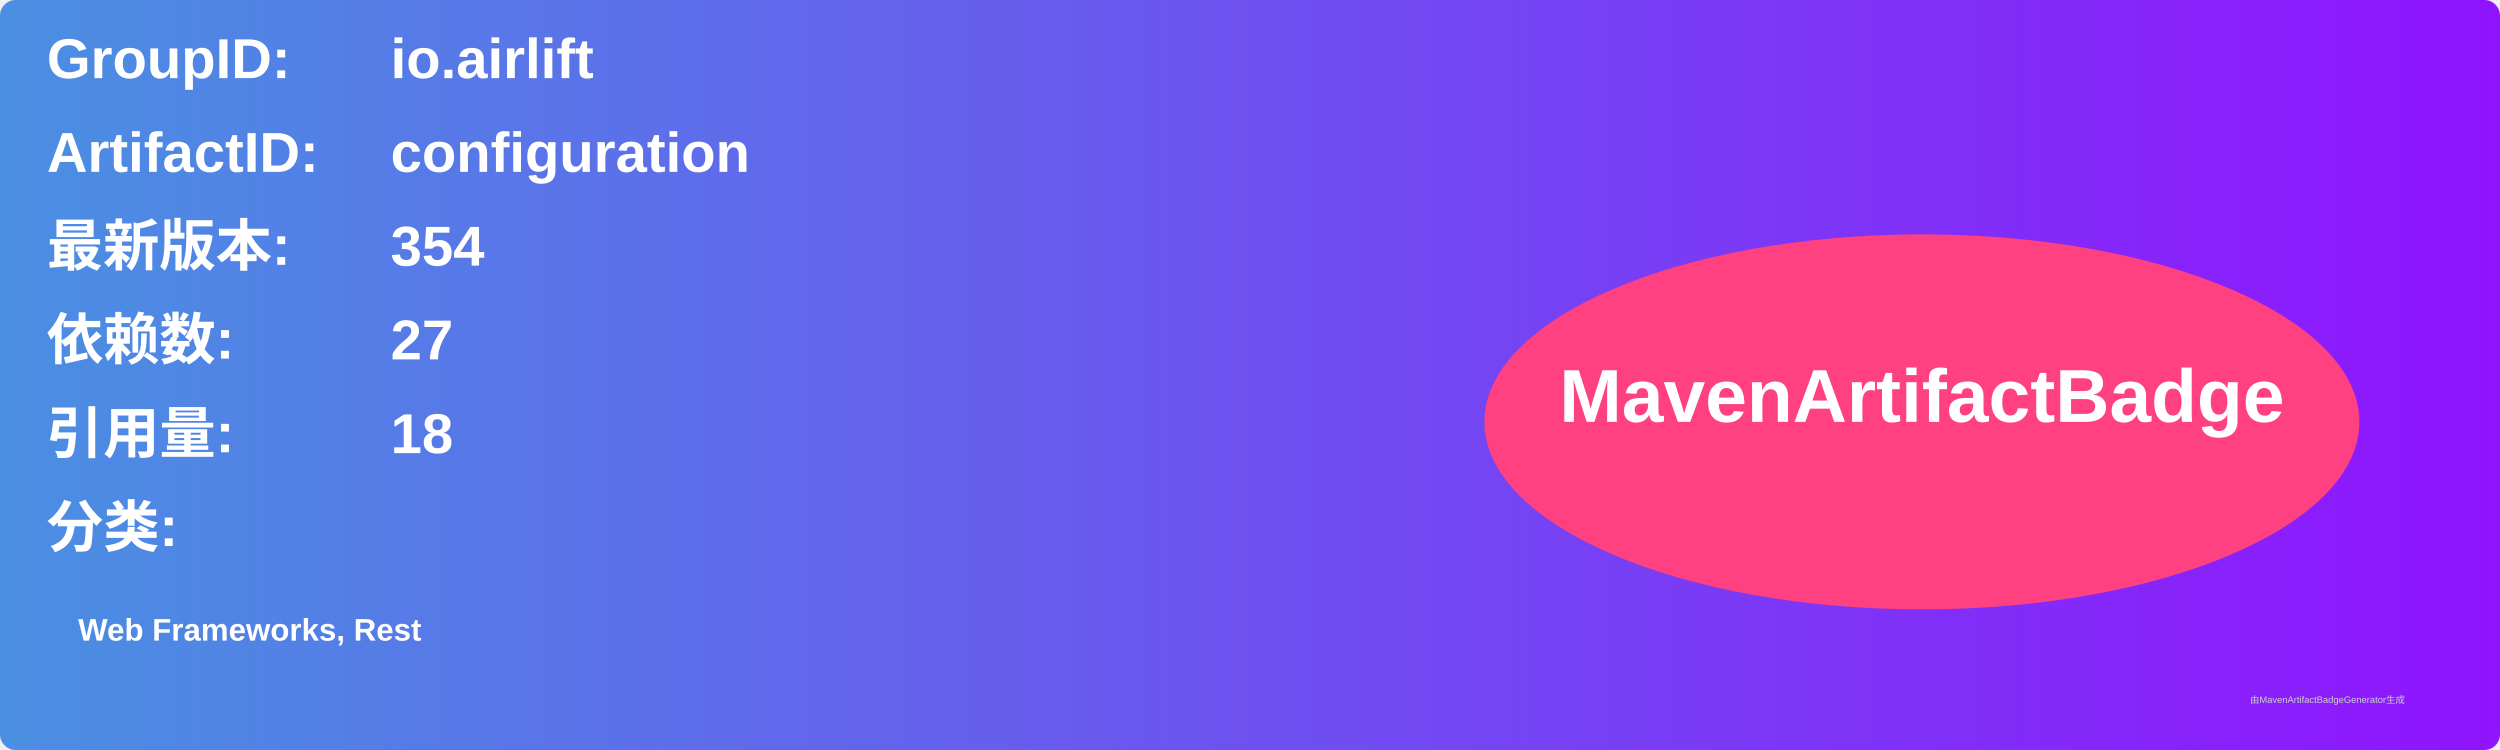
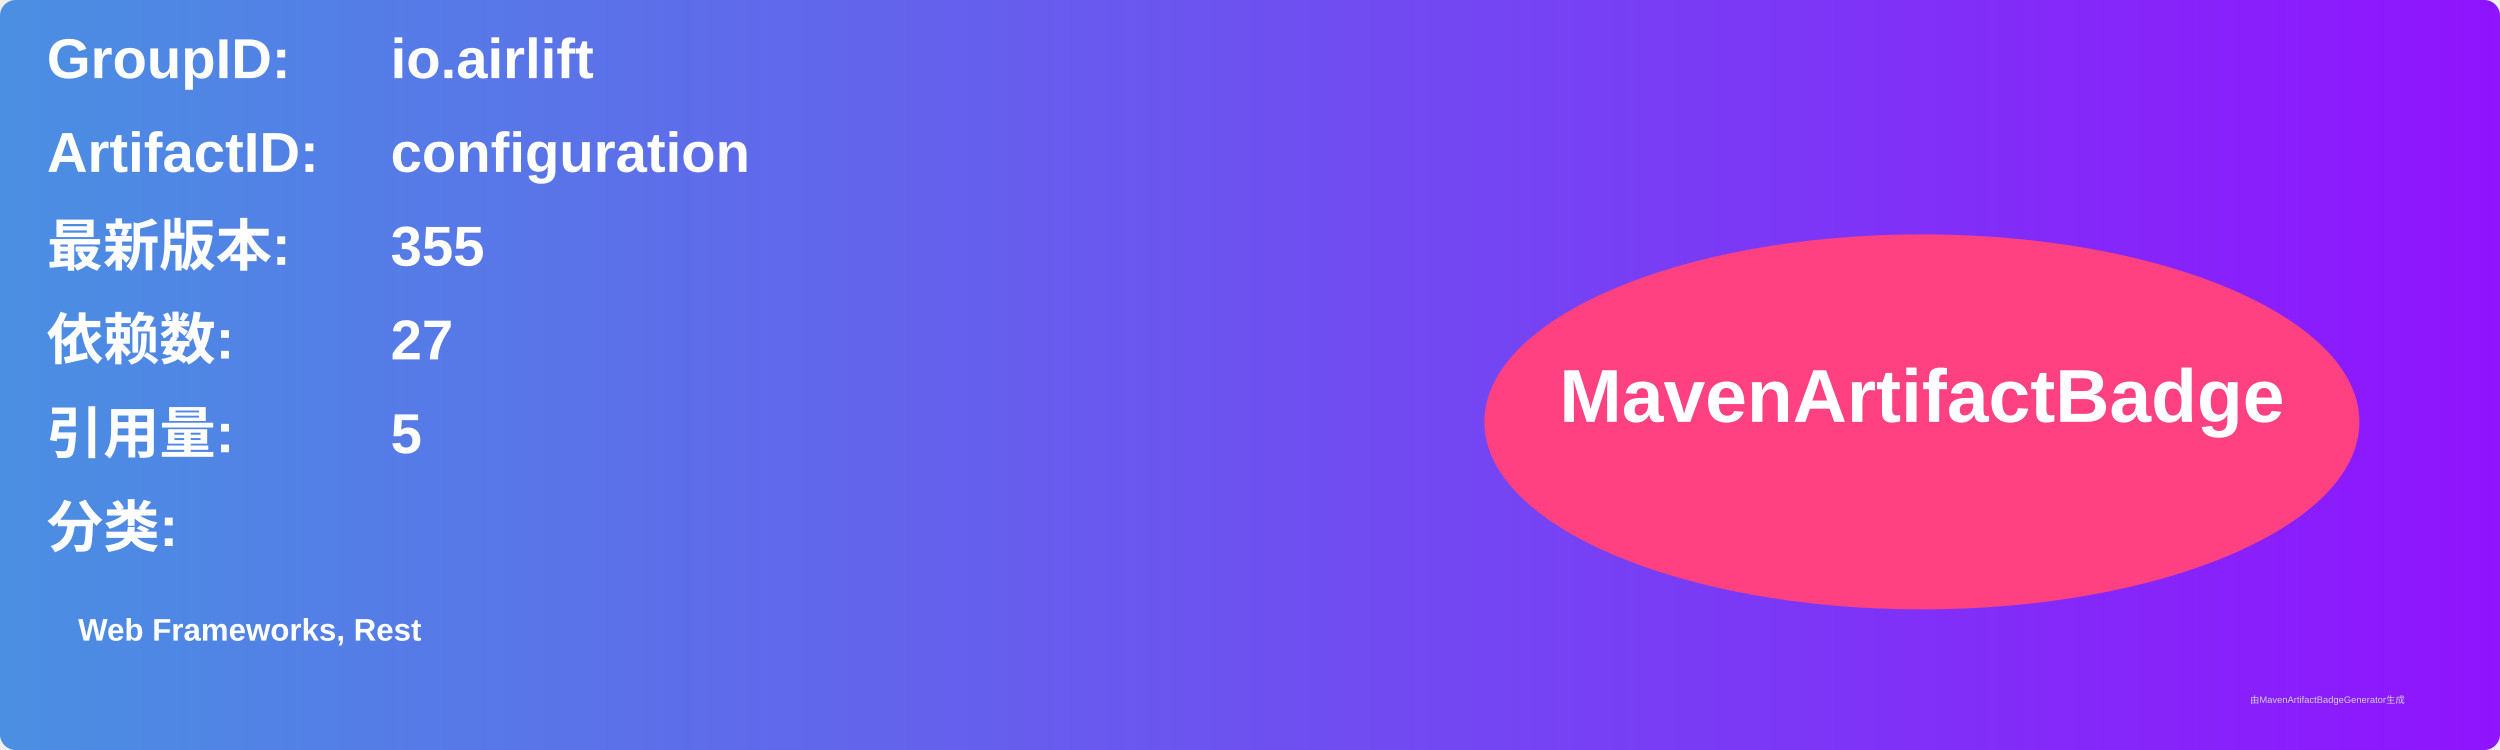
<svg xmlns="http://www.w3.org/2000/svg" width="800" height="240" viewBox="0 0 800 240">
  <linearGradient id="grad" x1="0%" y1="0%" x2="100%" y2="0%">
    <stop offset="0%" stop-color="#4a90e2" />
    <stop offset="100%" stop-color="#9013fe" />
  </linearGradient>
  <rect width="100%" height="100%" rx="5" ry="5" fill="url(#grad)" />
  <g transform="translate(15, 15)">
    <text x="0" y="10" font-family="Arial" font-size="18" fill="white" font-weight="bold" width="260">GroupID:</text>
    <text x="110" y="10" font-family="Arial" font-size="18" fill="white" font-weight="bold" width="460">io.airlift</text>
    <text x="0" y="40" font-family="Arial" font-size="18" fill="white" font-weight="bold" width="260">ArtifactID:</text>
    <text x="110" y="40" font-family="Arial" font-size="18" fill="white" font-weight="bold" width="460">configuration</text>
    <text x="0" y="70" font-family="Arial" font-size="18" fill="white" font-weight="bold">最新版本:</text>
    <text x="110" y="70" font-family="Arial" font-size="18" fill="white" font-weight="bold">
-       <tspan font-weight="bold">354</tspan>
+       <tspan font-weight="bold">355</tspan>
    </text>
    <text x="0" y="100" font-family="Arial" font-size="18" fill="white" font-weight="bold">依赖数: </text>
    <text x="110" y="100" font-family="Arial" font-size="18" fill="white">
      <tspan font-weight="bold">27</tspan>
    </text>
    <text x="0" y="130" font-family="Arial" font-size="18" fill="white" font-weight="bold">引用量: </text>
    <text x="110" y="130" font-family="Arial" font-size="18" fill="white">
-       <tspan font-weight="bold">18</tspan>
+       <tspan font-weight="bold">5</tspan>
    </text>
    <text x="0" y="160" font-family="Arial" font-size="18" fill="white" font-weight="bold">分类:</text>
    <text x="10" y="190" font-family="Arial" font-size="10" fill="white">
      <tspan font-weight="bold">Web Frameworks, Rest</tspan>
    </text>
    <ellipse cx="600" cy="120" rx="140" ry="60" fill="#ff4081" />
    <text x="600" y="120" text-anchor="middle" font-family="Arial" font-size="24" fill="white" font-weight="bold">MavenArtifactBadge</text>
  </g>
  <text x="720" y="225" font-family="Arial" font-size="3" fill="#d0d0d0">由MavenArtifactBadgeGenerator生成</text>
</svg>
